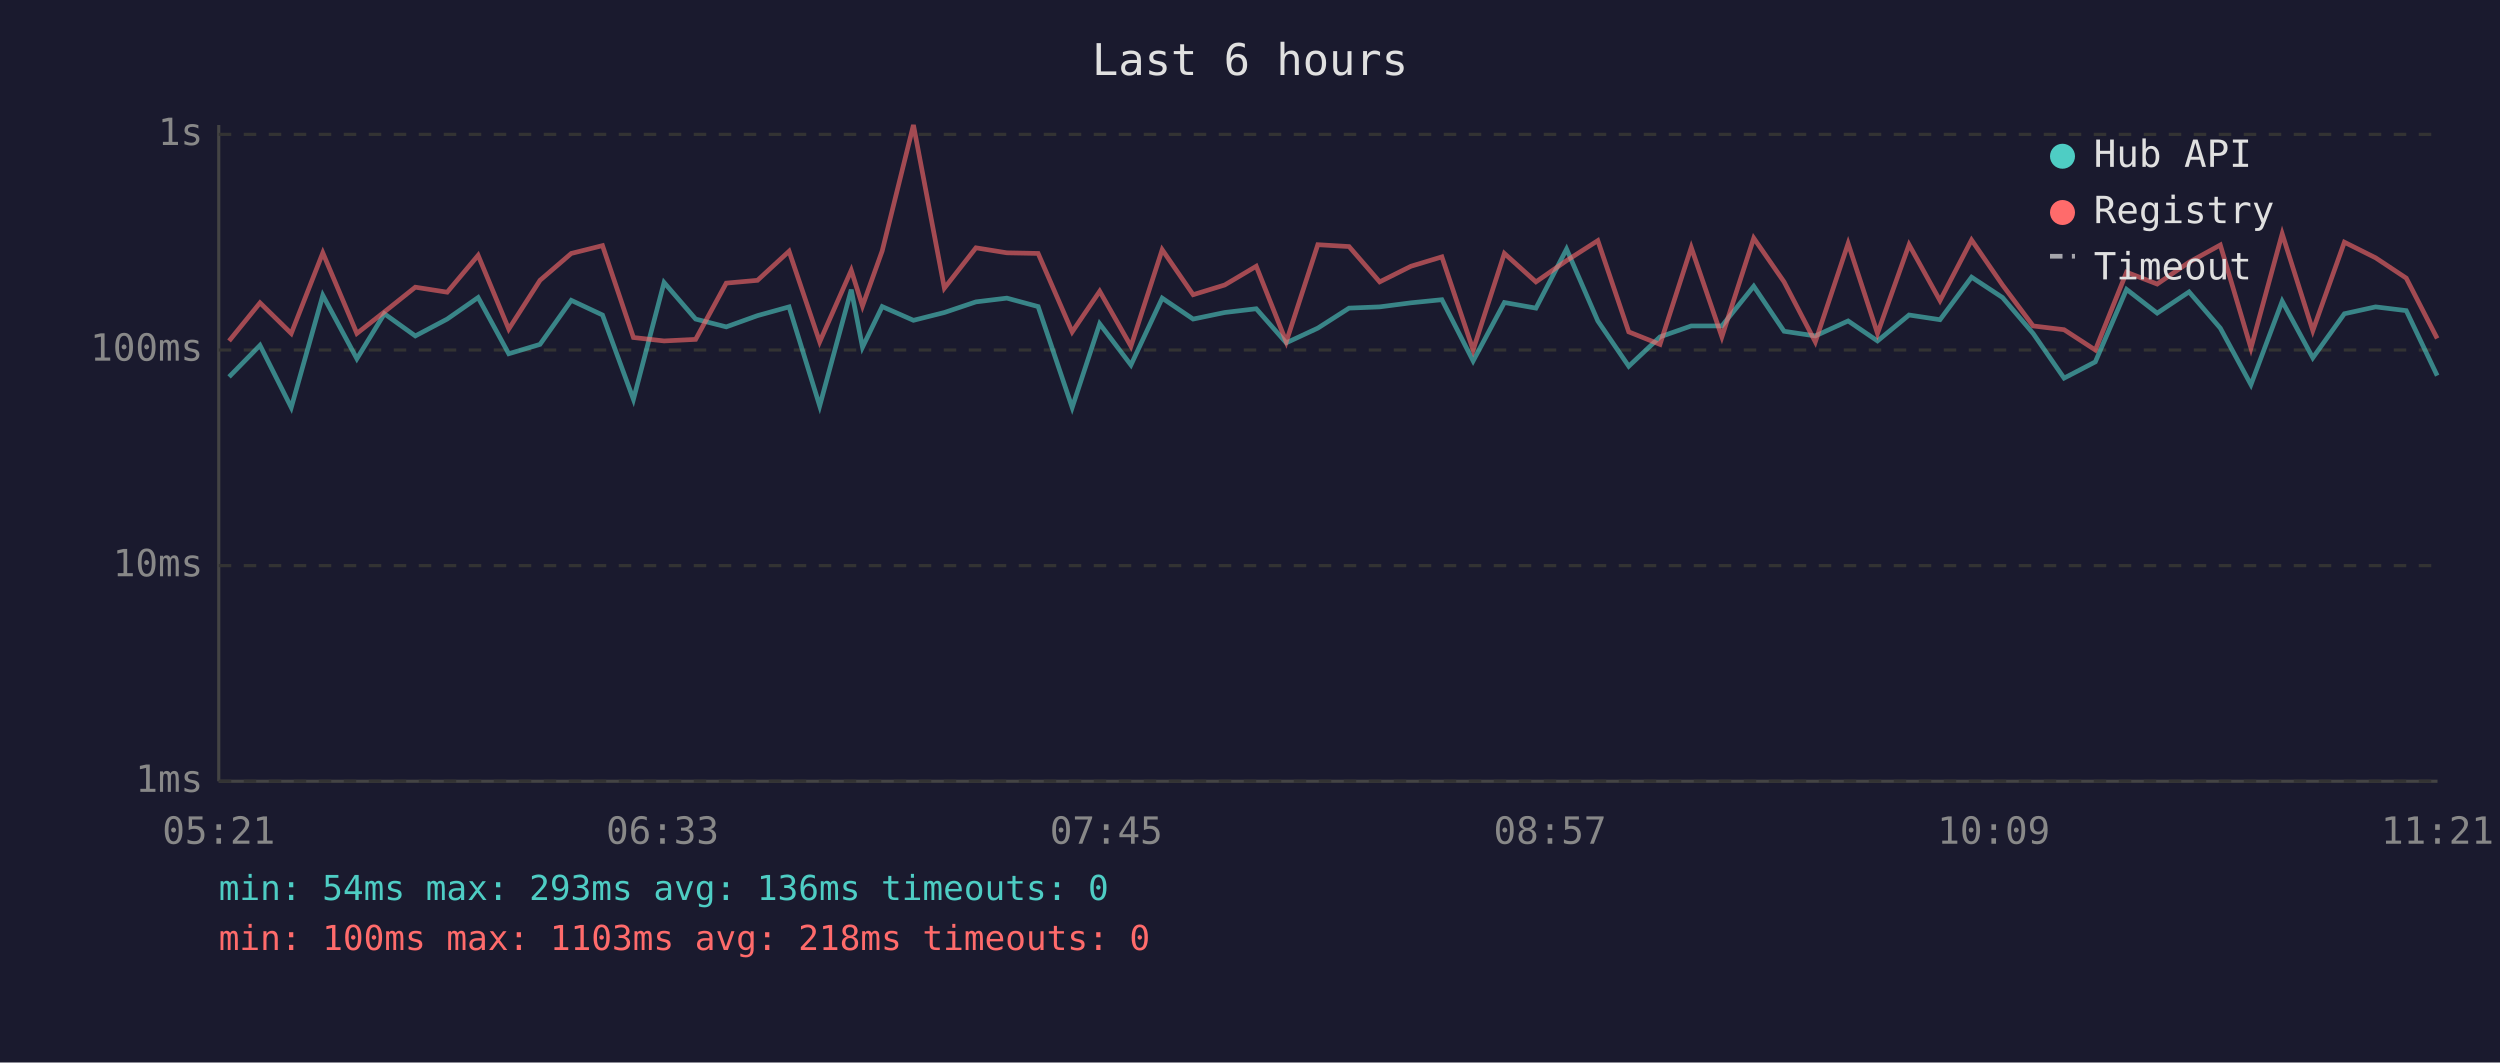
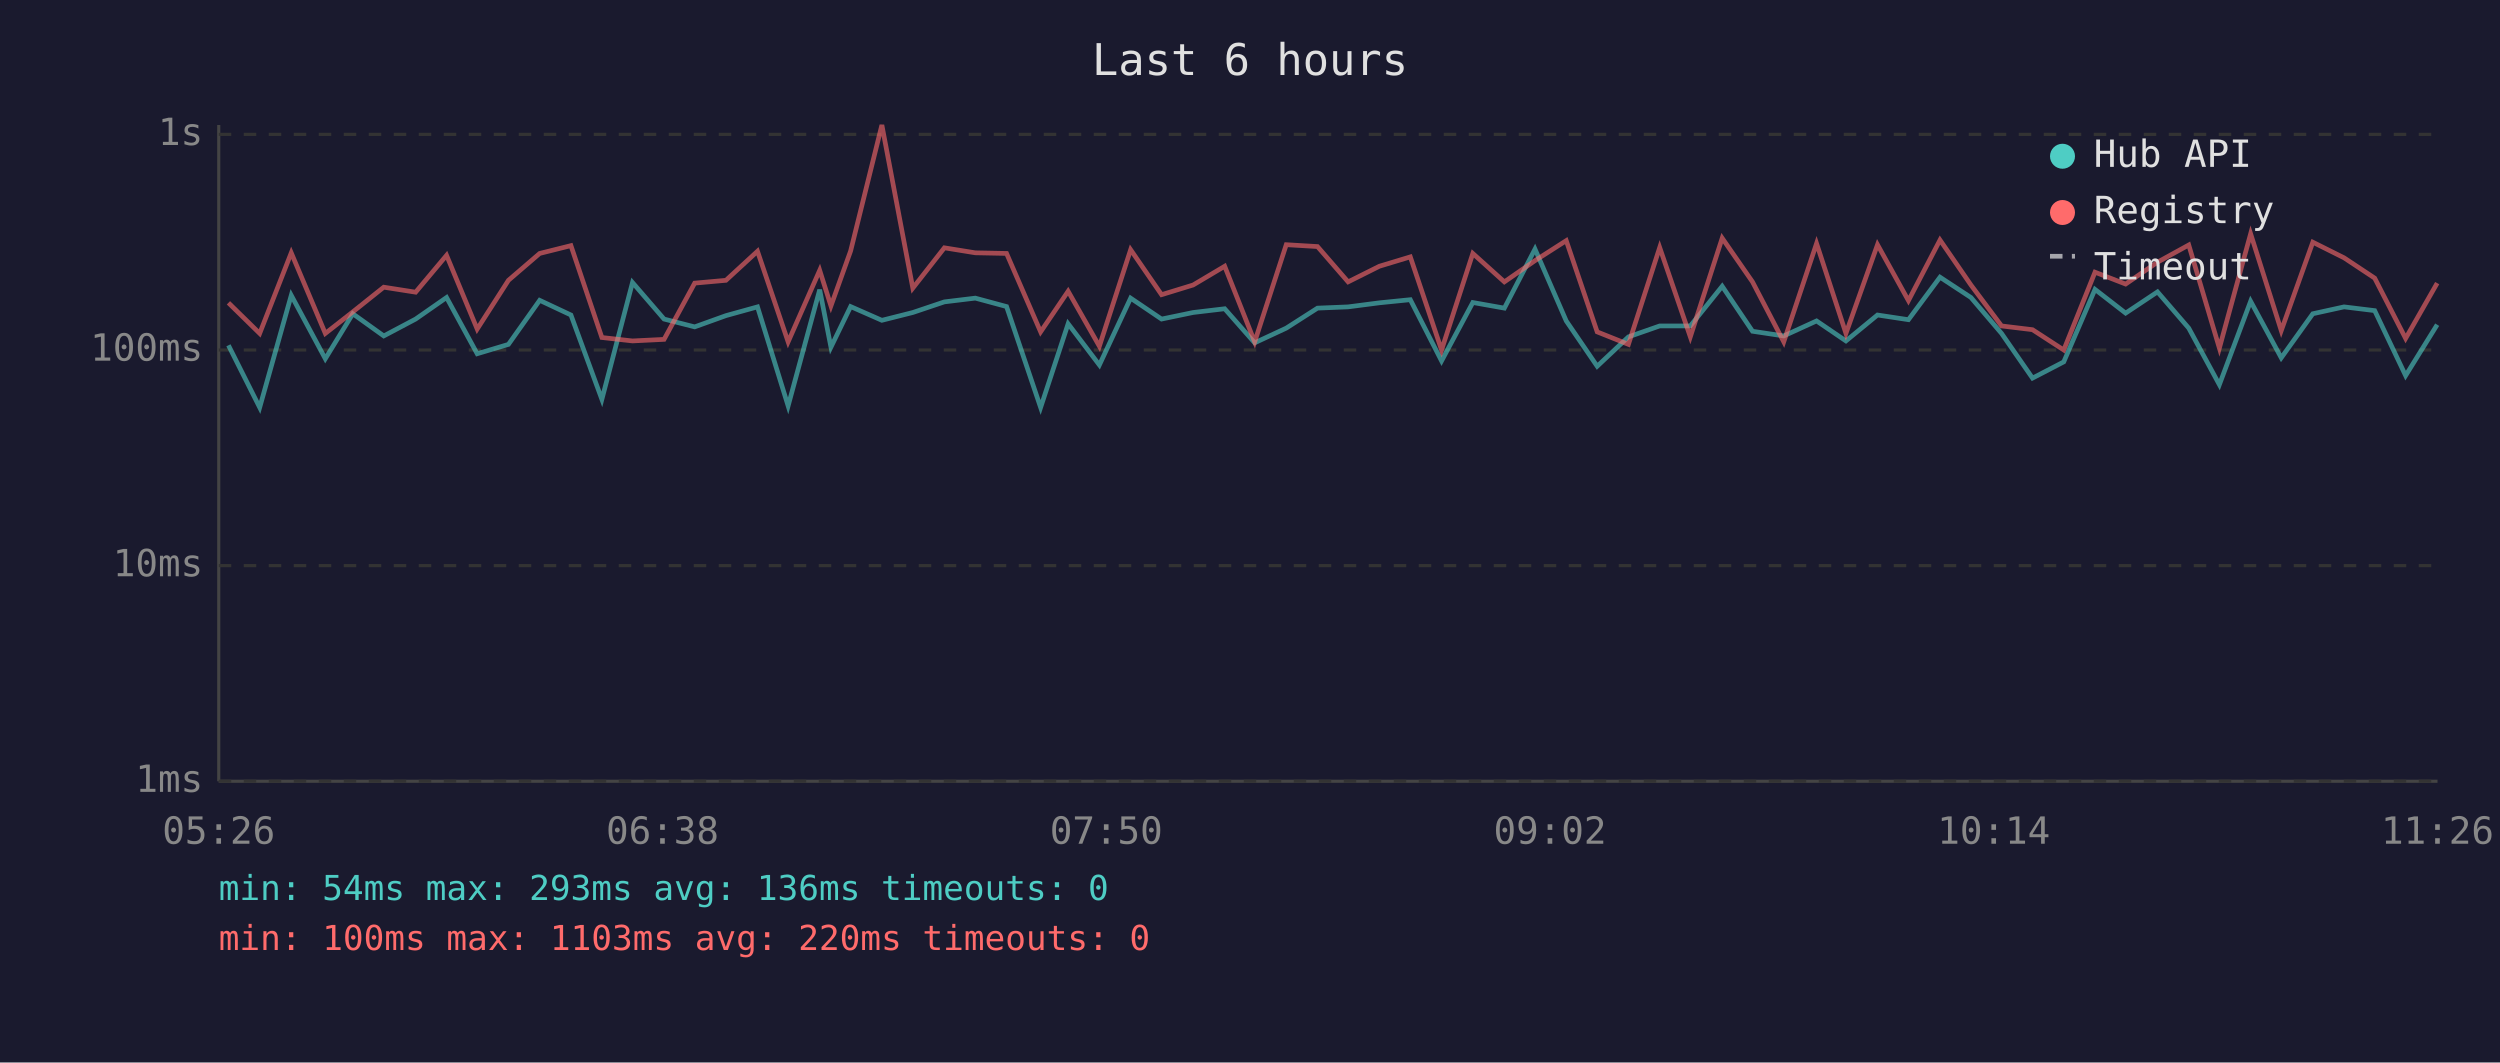
<svg xmlns="http://www.w3.org/2000/svg" viewBox="0 0 800 340" font-family="monospace" font-size="12">
  <rect width="800" height="340" fill="#1a1a2e" />
  <text x="400" y="24" fill="#e0e0e0" font-size="14" text-anchor="middle">Last 6 hours</text>
  <line x1="70" y1="40" x2="70" y2="250" stroke="#444" stroke-width="1" />
  <line x1="70" y1="250" x2="780" y2="250" stroke="#444" stroke-width="1" />
  <line x1="70" y1="250" x2="780" y2="250" stroke="#333" stroke-width="1" stroke-dasharray="4" />
  <text x="65" y="250" fill="#888" text-anchor="end" dominant-baseline="middle">1ms</text>
  <line x1="70" y1="181" x2="780" y2="181" stroke="#333" stroke-width="1" stroke-dasharray="4" />
  <text x="65" y="181" fill="#888" text-anchor="end" dominant-baseline="middle">10ms</text>
  <line x1="70" y1="112" x2="780" y2="112" stroke="#333" stroke-width="1" stroke-dasharray="4" />
  <text x="65" y="112" fill="#888" text-anchor="end" dominant-baseline="middle">100ms</text>
  <line x1="70" y1="43" x2="780" y2="43" stroke="#333" stroke-width="1" stroke-dasharray="4" />
  <text x="65" y="43" fill="#888" text-anchor="end" dominant-baseline="middle">1s</text>
-   <text x="70" y="270" fill="#888" text-anchor="middle">05:21</text>
-   <text x="212" y="270" fill="#888" text-anchor="middle">06:33</text>
-   <text x="354" y="270" fill="#888" text-anchor="middle">07:45</text>
-   <text x="496" y="270" fill="#888" text-anchor="middle">08:57</text>
-   <text x="638" y="270" fill="#888" text-anchor="middle">10:09</text>
-   <text x="780" y="270" fill="#888" text-anchor="middle">11:21</text>
-   <polyline points="73.3,120.6 83.2,110.5 93.2,130.4 103.3,94.5 114.2,114.8 123.0,100.4 132.9,107.5 143.1,102.1 153.0,95.2 162.8,113.2 172.8,110.2 182.8,96.1 192.8,100.8 202.7,127.8 212.5,90.4 222.6,102.1 232.4,104.6 242.4,101.0 252.5,98.2 262.3,129.9 272.4,92.7 276.0,111.1 282.3,98.1 292.3,102.5 302.2,100.0 312.3,96.6 322.2,95.4 332.2,98.1 343.1,130.4 351.9,103.6 361.9,116.8 371.9,95.4 381.8,102.1 391.9,100.0 402.0,98.8 411.6,109.7 421.7,105.0 431.7,98.6 441.5,98.2 451.5,96.9 461.4,95.9 471.4,115.5 481.4,96.8 491.5,98.6 501.3,79.7 511.3,102.7 521.2,117.2 531.2,107.8 541.2,104.3 551.0,104.3 561.2,91.6 570.9,106.0 580.9,107.5 591.4,102.7 600.8,109.1 610.9,100.8 620.8,102.3 630.9,88.7 640.8,95.2 650.6,106.7 660.5,121.0 670.5,115.8 680.5,92.6 690.3,100.2 700.5,93.4 710.5,105.0 720.3,123.1 730.3,96.4 740.1,114.5 750.2,100.4 760.2,98.2 770.0,99.4 779.9,120.2" fill="none" stroke="#4ecdc4" stroke-width="1.5" opacity="0.6" />
-   <polyline points="73.3,109.1 83.2,96.9 93.2,106.7 103.3,80.9 114.2,106.7 123.0,99.8 132.9,91.9 143.1,93.5 153.0,81.7 162.8,105.3 172.8,89.7 182.8,81.1 192.8,78.6 202.7,108.0 212.5,109.1 222.6,108.6 232.4,90.6 242.4,89.7 252.5,80.4 262.3,109.4 272.4,86.5 276.0,97.9 282.3,80.3 292.3,40.0 302.2,92.2 312.3,79.3 322.2,80.9 332.2,81.1 343.1,106.2 351.9,93.2 361.9,110.8 371.9,79.9 381.8,94.3 391.9,91.2 402.0,85.2 411.6,109.4 421.7,78.3 431.7,78.9 441.5,90.2 451.5,85.2 461.4,82.2 471.4,112.0 481.4,81.1 491.5,90.2 501.3,83.4 511.3,77.0 521.2,106.2 531.2,110.2 541.2,79.2 551.0,107.8 561.2,76.2 570.9,90.2 580.9,109.4 591.4,77.9 600.8,106.7 610.9,78.3 620.8,96.2 630.9,76.8 640.8,91.2 650.6,104.3 660.5,105.5 670.5,112.0 680.5,87.1 690.3,90.9 700.5,83.9 710.5,78.4 720.3,111.4 730.3,74.8 740.1,105.8 750.2,77.5 760.2,82.5 770.0,89.0 779.9,108.3" fill="none" stroke="#ff6b6b" stroke-width="1.5" opacity="0.6" />
+   <text x="70" y="270" fill="#888" text-anchor="middle">05:26</text>
+   <text x="212" y="270" fill="#888" text-anchor="middle">06:38</text>
+   <text x="354" y="270" fill="#888" text-anchor="middle">07:50</text>
+   <text x="496" y="270" fill="#888" text-anchor="middle">09:02</text>
+   <text x="638" y="270" fill="#888" text-anchor="middle">10:14</text>
+   <text x="780" y="270" fill="#888" text-anchor="middle">11:26</text>
+   <polyline points="73.1,110.5 83.1,130.4 93.2,94.5 104.1,114.8 112.9,100.4 122.8,107.5 133.0,102.1 142.9,95.2 152.7,113.2 162.7,110.2 172.7,96.1 182.7,100.8 192.6,127.8 202.4,90.4 212.5,102.1 222.3,104.6 232.3,101.0 242.4,98.2 252.2,129.9 262.3,92.7 265.9,111.1 272.2,98.1 282.2,102.5 292.1,100.0 302.2,96.6 312.1,95.4 322.1,98.1 333.0,130.4 341.8,103.6 351.8,116.8 361.8,95.4 371.7,102.1 381.8,100.0 391.9,98.8 401.5,109.7 411.6,105.0 421.6,98.6 431.4,98.2 441.4,96.9 451.3,95.9 461.3,115.5 471.3,96.8 481.4,98.6 491.2,79.7 501.2,102.7 511.1,117.2 521.1,107.8 531.1,104.3 540.9,104.3 551.1,91.6 560.8,106.0 570.8,107.5 581.3,102.7 590.7,109.1 600.8,100.8 610.7,102.3 620.8,88.7 630.7,95.2 640.5,106.7 650.4,121.0 660.4,115.8 670.4,92.6 680.2,100.2 690.4,93.4 700.4,105.0 710.2,123.1 720.2,96.4 730.0,114.5 740.1,100.4 750.1,98.2 759.9,99.4 769.8,120.2 779.9,103.9" fill="none" stroke="#4ecdc4" stroke-width="1.5" opacity="0.6" />
+   <polyline points="73.1,96.9 83.1,106.7 93.2,80.9 104.1,106.7 112.9,99.8 122.8,91.9 133.0,93.5 142.9,81.7 152.7,105.3 162.7,89.7 172.7,81.1 182.7,78.6 192.6,108.0 202.4,109.1 212.5,108.6 222.3,90.6 232.3,89.7 242.4,80.4 252.2,109.4 262.3,86.5 265.9,97.9 272.2,80.3 282.2,40.0 292.1,92.2 302.2,79.3 312.1,80.9 322.1,81.1 333.0,106.2 341.8,93.2 351.8,110.8 361.8,79.9 371.7,94.3 381.8,91.2 391.9,85.2 401.5,109.4 411.6,78.3 421.6,78.9 431.4,90.2 441.4,85.2 451.3,82.2 461.3,112.0 471.3,81.1 481.4,90.2 491.2,83.4 501.2,77.0 511.1,106.2 521.1,110.2 531.1,79.2 540.9,107.8 551.1,76.2 560.8,90.2 570.8,109.4 581.3,77.9 590.7,106.7 600.8,78.3 610.7,96.2 620.8,76.8 630.7,91.2 640.5,104.3 650.4,105.5 660.4,112.0 670.4,87.1 680.2,90.9 690.4,83.9 700.4,78.4 710.2,111.4 720.2,74.8 730.0,105.8 740.1,77.5 750.1,82.5 759.9,89.0 769.8,108.3 779.9,90.6" fill="none" stroke="#ff6b6b" stroke-width="1.5" opacity="0.6" />
  <circle cx="660" cy="50" r="4" fill="#4ecdc4" />
  <text x="670" y="50" fill="#e0e0e0" dominant-baseline="middle">Hub API</text>
  <circle cx="660" cy="68" r="4" fill="#ff6b6b" />
  <text x="670" y="68" fill="#e0e0e0" dominant-baseline="middle">Registry</text>
  <line x1="656" y1="82" x2="664" y2="82" stroke="#e0e0e0" stroke-width="1.5" stroke-dasharray="4,3" opacity="0.7" />
  <text x="670" y="86" fill="#e0e0e0" dominant-baseline="middle">Timeout</text>
  <text x="70" y="288" fill="#4ecdc4" font-size="11">min: 54ms  max: 293ms  avg: 136ms  timeouts: 0</text>
-   <text x="70" y="304" fill="#ff6b6b" font-size="11">min: 100ms  max: 1103ms  avg: 218ms  timeouts: 0</text>
+   <text x="70" y="304" fill="#ff6b6b" font-size="11">min: 100ms  max: 1103ms  avg: 220ms  timeouts: 0</text>
</svg>
